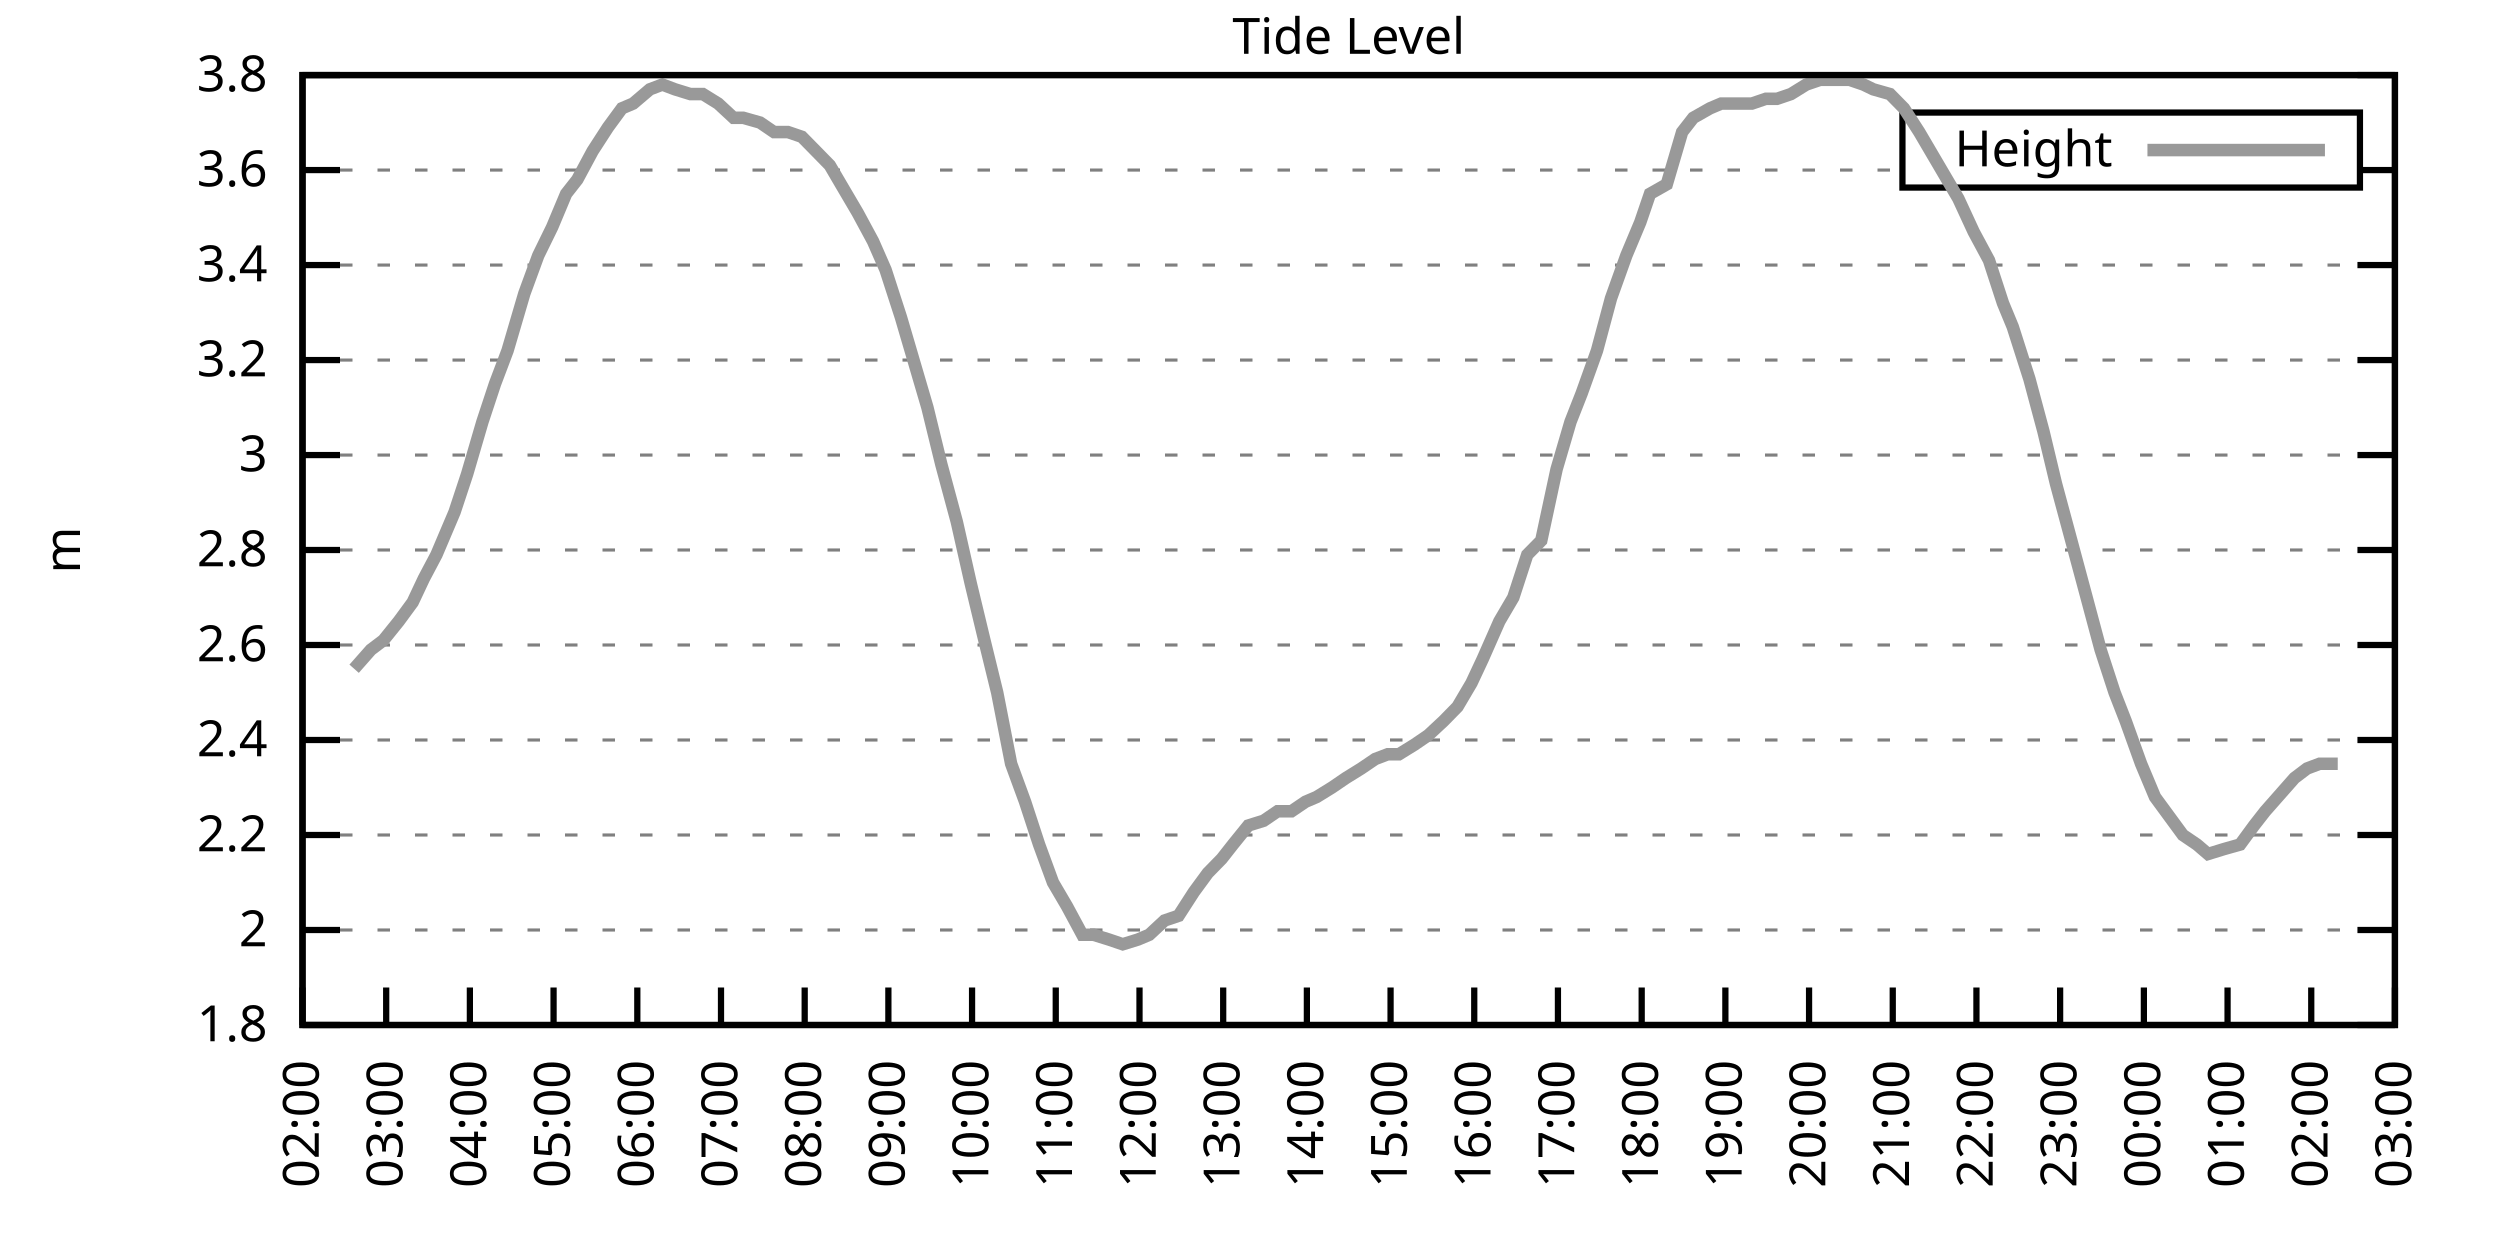
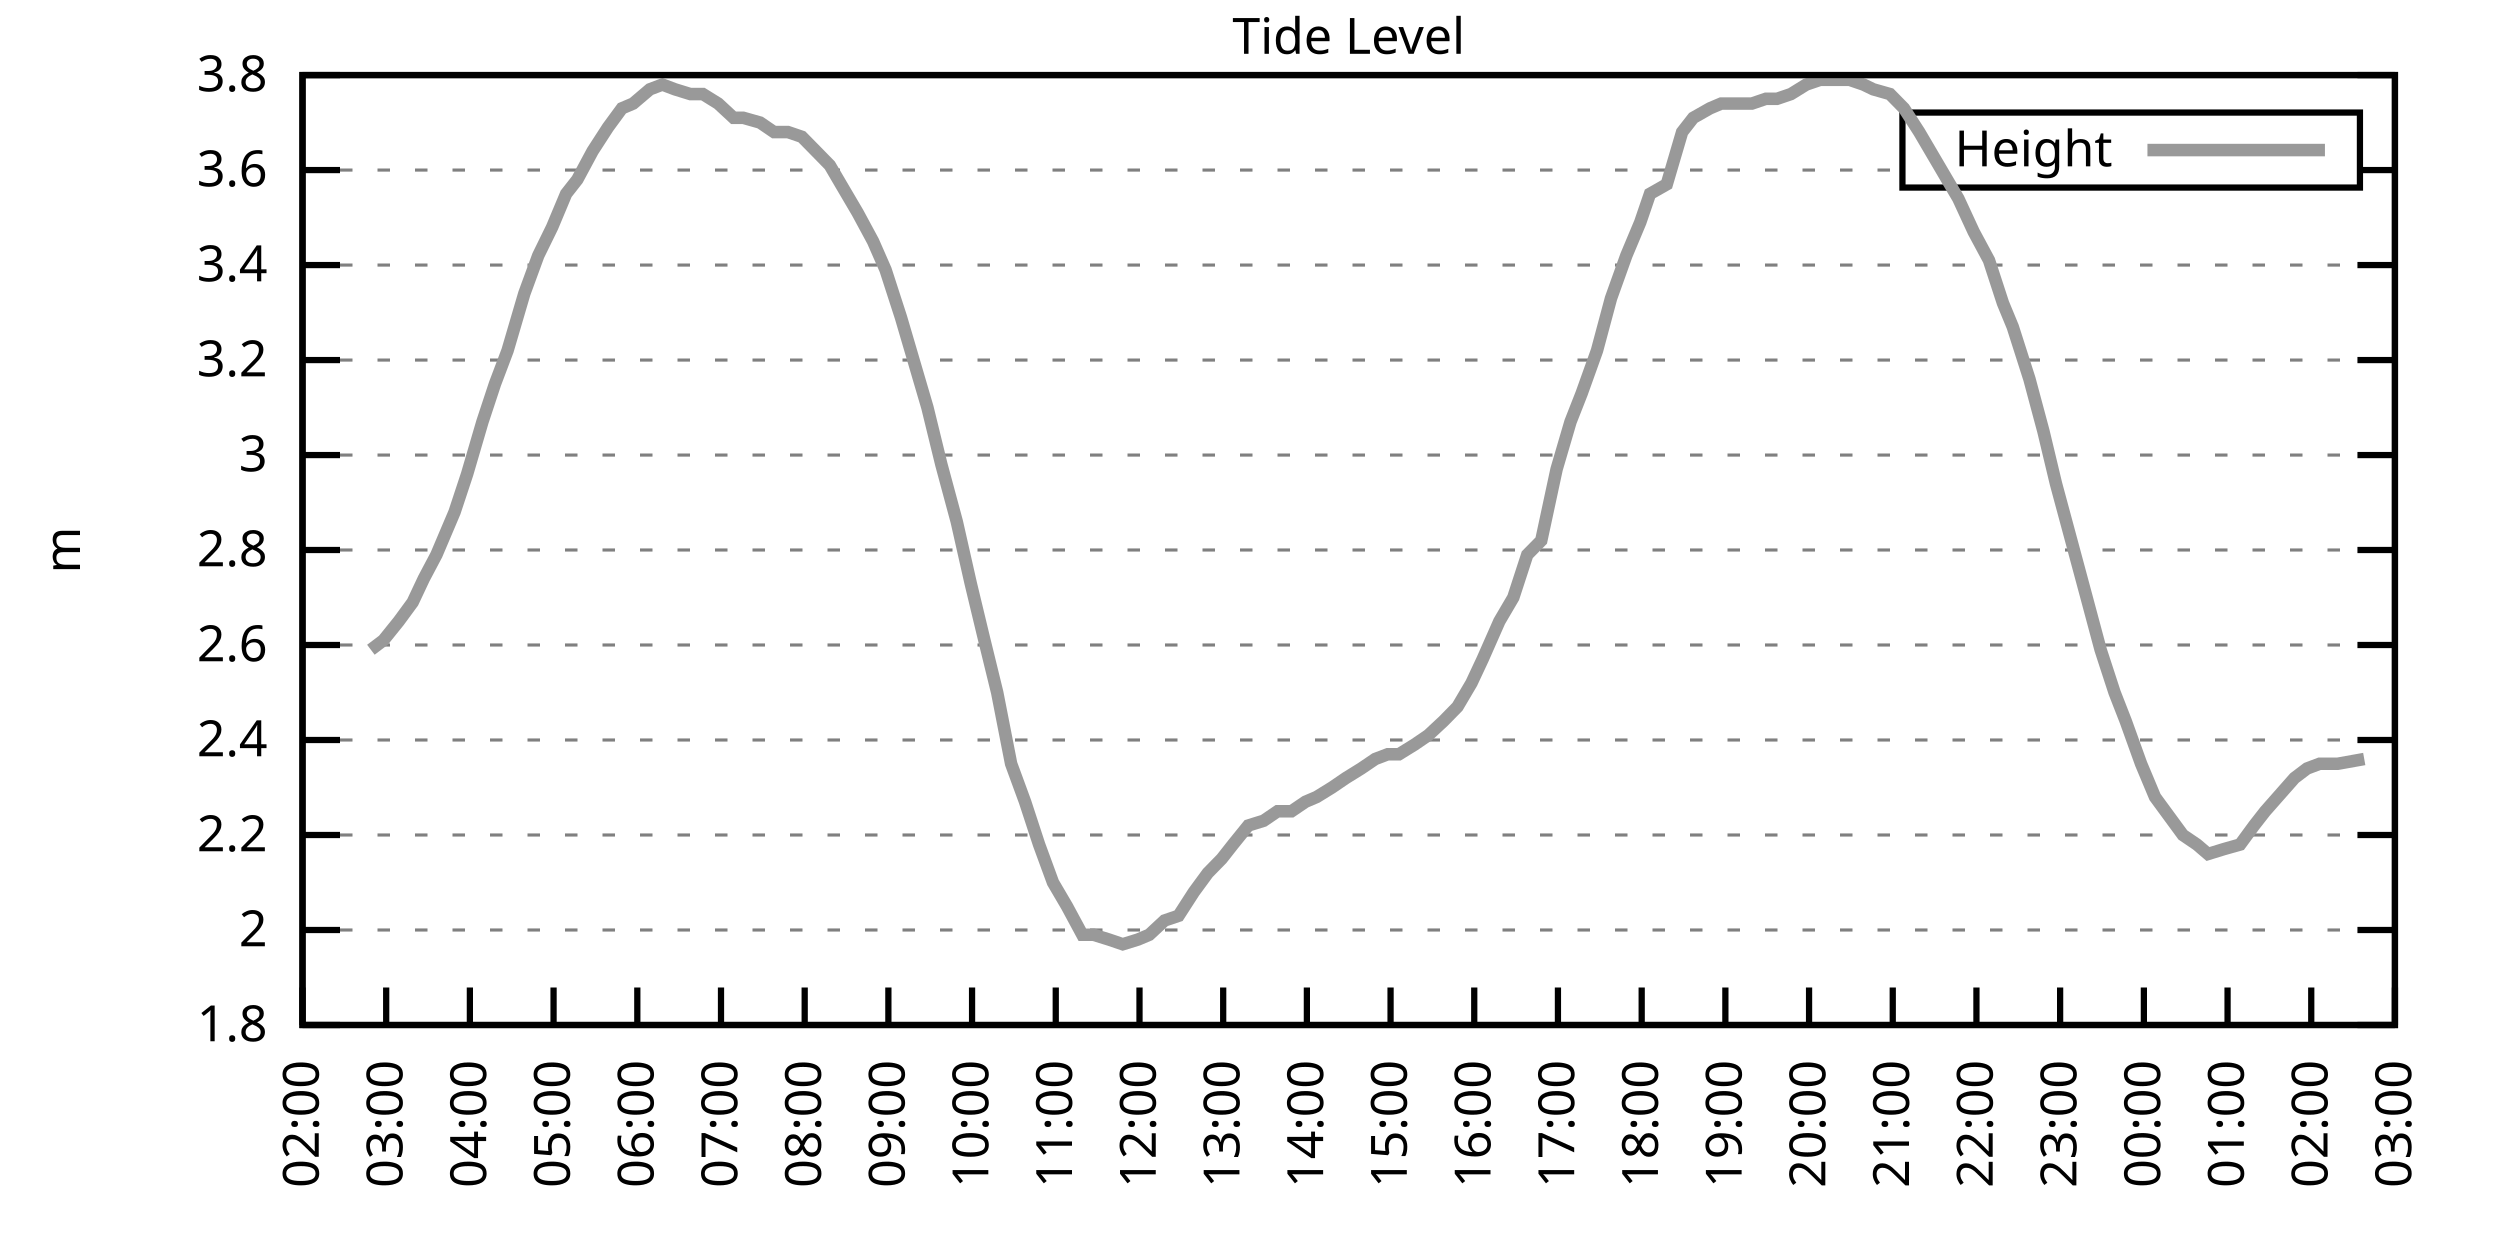
<svg xmlns="http://www.w3.org/2000/svg" xmlns:xlink="http://www.w3.org/1999/xlink" width="400" height="200" viewBox="0 0 400 200">
  <g id="gnuplot_canvas">
    <rect x="0" y="0" width="400" height="200" fill="none" />
    <defs>
      <circle id="gpDot" r="0.5" stroke-width="0.5" stroke="currentColor" />
      <path id="gpPt0" stroke-width="0.333" stroke="currentColor" d="M-1,0 h2 M0,-1 v2" />
      <path id="gpPt1" stroke-width="0.333" stroke="currentColor" d="M-1,-1 L1,1 M1,-1 L-1,1" />
      <path id="gpPt2" stroke-width="0.333" stroke="currentColor" d="M-1,0 L1,0 M0,-1 L0,1 M-1,-1 L1,1 M-1,1 L1,-1" />
      <rect id="gpPt3" stroke-width="0.333" stroke="currentColor" x="-1" y="-1" width="2" height="2" />
      <rect id="gpPt4" stroke-width="0.333" stroke="currentColor" fill="currentColor" x="-1" y="-1" width="2" height="2" />
      <circle id="gpPt5" stroke-width="0.333" stroke="currentColor" cx="0" cy="0" r="1" />
      <use xlink:href="#gpPt5" id="gpPt6" fill="currentColor" stroke="none" />
      <path id="gpPt7" stroke-width="0.333" stroke="currentColor" d="M0,-1.33 L-1.33,0.67 L1.33,0.67 z" />
      <use xlink:href="#gpPt7" id="gpPt8" fill="currentColor" stroke="none" />
      <use xlink:href="#gpPt7" id="gpPt9" stroke="currentColor" transform="rotate(180)" />
      <use xlink:href="#gpPt9" id="gpPt10" fill="currentColor" stroke="none" />
      <use xlink:href="#gpPt3" id="gpPt11" stroke="currentColor" transform="rotate(45)" />
      <use xlink:href="#gpPt11" id="gpPt12" fill="currentColor" stroke="none" />
      <path id="gpPt13" stroke-width="0.333" stroke="currentColor" d="M0,1.330 L1.265,0.411 L0.782,-1.067 L-0.782,-1.076 L-1.265,0.411 z" />
      <use xlink:href="#gpPt13" id="gpPt14" fill="currentColor" stroke="none" />
      <filter id="textbox" filterUnits="objectBoundingBox" x="0" y="0" height="1" width="1">
        <feFlood flood-color="white" flood-opacity="1" result="bgnd" />
        <feComposite in="SourceGraphic" in2="bgnd" operator="atop" />
      </filter>
      <filter id="greybox" filterUnits="objectBoundingBox" x="0" y="0" height="1" width="1">
        <feFlood flood-color="lightgrey" flood-opacity="1" result="grey" />
        <feComposite in="SourceGraphic" in2="grey" operator="atop" />
      </filter>
    </defs>
    <g fill="none" color="white" stroke="currentColor" stroke-width="1.00" stroke-linecap="butt" stroke-linejoin="miter">
</g>
    <g fill="none" color="black" stroke="currentColor" stroke-width="1.00" stroke-linecap="butt" stroke-linejoin="miter">
      <g stroke="none" shape-rendering="crispEdges">
        <polygon fill="rgb(255, 255, 255)" points="48.40,164.00 383.18,164.00 383.18,12.02 48.40,12.02 " />
      </g>
    </g>
    <g fill="none" color="black" stroke="currentColor" stroke-width="1.00" stroke-linecap="butt" stroke-linejoin="miter">
</g>
    <g fill="none" color="black" stroke="black" stroke-width="0.50" stroke-linecap="butt" stroke-linejoin="miter">
</g>
    <g fill="none" color="gray" stroke="currentColor" stroke-width="0.50" stroke-linecap="butt" stroke-linejoin="miter">
      <path stroke="gray" stroke-dasharray="2,4" class="gridline" d="M48.40,164.00 L383.19,164.00  " />
    </g>
    <g fill="none" color="gray" stroke="gray" stroke-width="1.00" stroke-linecap="butt" stroke-linejoin="miter">
</g>
    <g fill="none" color="black" stroke="currentColor" stroke-width="1.00" stroke-linecap="butt" stroke-linejoin="miter">
      <path stroke="black" d="M48.40,164.00 L54.40,164.00 M383.19,164.00 L377.19,164.00  " />
      <g transform="translate(42.80,166.60)" stroke="none" fill="black" font-family="Sans" font-size="8.00" text-anchor="end">
        <text>
          <tspan font-family="Sans"> 1.8</tspan>
        </text>
      </g>
    </g>
    <g fill="none" color="black" stroke="currentColor" stroke-width="1.00" stroke-linecap="butt" stroke-linejoin="miter">
</g>
    <g fill="none" color="black" stroke="black" stroke-width="0.50" stroke-linecap="butt" stroke-linejoin="miter">
</g>
    <g fill="none" color="gray" stroke="currentColor" stroke-width="0.50" stroke-linecap="butt" stroke-linejoin="miter">
      <path stroke="gray" stroke-dasharray="2,4" class="gridline" d="M48.40,148.80 L383.19,148.80  " />
    </g>
    <g fill="none" color="gray" stroke="gray" stroke-width="1.00" stroke-linecap="butt" stroke-linejoin="miter">
</g>
    <g fill="none" color="black" stroke="currentColor" stroke-width="1.00" stroke-linecap="butt" stroke-linejoin="miter">
      <path stroke="black" d="M48.40,148.80 L54.40,148.80 M383.19,148.80 L377.19,148.80  " />
      <g transform="translate(42.80,151.40)" stroke="none" fill="black" font-family="Sans" font-size="8.00" text-anchor="end">
        <text>
          <tspan font-family="Sans"> 2</tspan>
        </text>
      </g>
    </g>
    <g fill="none" color="black" stroke="currentColor" stroke-width="1.00" stroke-linecap="butt" stroke-linejoin="miter">
</g>
    <g fill="none" color="black" stroke="black" stroke-width="0.50" stroke-linecap="butt" stroke-linejoin="miter">
</g>
    <g fill="none" color="gray" stroke="currentColor" stroke-width="0.50" stroke-linecap="butt" stroke-linejoin="miter">
      <path stroke="gray" stroke-dasharray="2,4" class="gridline" d="M48.40,133.60 L383.19,133.60  " />
    </g>
    <g fill="none" color="gray" stroke="gray" stroke-width="1.00" stroke-linecap="butt" stroke-linejoin="miter">
</g>
    <g fill="none" color="black" stroke="currentColor" stroke-width="1.00" stroke-linecap="butt" stroke-linejoin="miter">
      <path stroke="black" d="M48.40,133.60 L54.40,133.60 M383.19,133.60 L377.19,133.60  " />
      <g transform="translate(42.80,136.20)" stroke="none" fill="black" font-family="Sans" font-size="8.00" text-anchor="end">
        <text>
          <tspan font-family="Sans"> 2.2</tspan>
        </text>
      </g>
    </g>
    <g fill="none" color="black" stroke="currentColor" stroke-width="1.00" stroke-linecap="butt" stroke-linejoin="miter">
</g>
    <g fill="none" color="black" stroke="black" stroke-width="0.50" stroke-linecap="butt" stroke-linejoin="miter">
</g>
    <g fill="none" color="gray" stroke="currentColor" stroke-width="0.50" stroke-linecap="butt" stroke-linejoin="miter">
      <path stroke="gray" stroke-dasharray="2,4" class="gridline" d="M48.40,118.40 L383.19,118.40  " />
    </g>
    <g fill="none" color="gray" stroke="gray" stroke-width="1.00" stroke-linecap="butt" stroke-linejoin="miter">
</g>
    <g fill="none" color="black" stroke="currentColor" stroke-width="1.00" stroke-linecap="butt" stroke-linejoin="miter">
      <path stroke="black" d="M48.40,118.40 L54.40,118.40 M383.19,118.40 L377.19,118.40  " />
      <g transform="translate(42.80,121.00)" stroke="none" fill="black" font-family="Sans" font-size="8.00" text-anchor="end">
        <text>
          <tspan font-family="Sans"> 2.4</tspan>
        </text>
      </g>
    </g>
    <g fill="none" color="black" stroke="currentColor" stroke-width="1.00" stroke-linecap="butt" stroke-linejoin="miter">
</g>
    <g fill="none" color="black" stroke="black" stroke-width="0.50" stroke-linecap="butt" stroke-linejoin="miter">
</g>
    <g fill="none" color="gray" stroke="currentColor" stroke-width="0.50" stroke-linecap="butt" stroke-linejoin="miter">
      <path stroke="gray" stroke-dasharray="2,4" class="gridline" d="M48.40,103.20 L383.19,103.20  " />
    </g>
    <g fill="none" color="gray" stroke="gray" stroke-width="1.00" stroke-linecap="butt" stroke-linejoin="miter">
</g>
    <g fill="none" color="black" stroke="currentColor" stroke-width="1.00" stroke-linecap="butt" stroke-linejoin="miter">
      <path stroke="black" d="M48.40,103.20 L54.40,103.20 M383.19,103.20 L377.19,103.20  " />
      <g transform="translate(42.80,105.80)" stroke="none" fill="black" font-family="Sans" font-size="8.00" text-anchor="end">
        <text>
          <tspan font-family="Sans"> 2.6</tspan>
        </text>
      </g>
    </g>
    <g fill="none" color="black" stroke="currentColor" stroke-width="1.00" stroke-linecap="butt" stroke-linejoin="miter">
</g>
    <g fill="none" color="black" stroke="black" stroke-width="0.50" stroke-linecap="butt" stroke-linejoin="miter">
</g>
    <g fill="none" color="gray" stroke="currentColor" stroke-width="0.50" stroke-linecap="butt" stroke-linejoin="miter">
      <path stroke="gray" stroke-dasharray="2,4" class="gridline" d="M48.40,88.00 L383.19,88.00  " />
    </g>
    <g fill="none" color="gray" stroke="gray" stroke-width="1.00" stroke-linecap="butt" stroke-linejoin="miter">
</g>
    <g fill="none" color="black" stroke="currentColor" stroke-width="1.00" stroke-linecap="butt" stroke-linejoin="miter">
      <path stroke="black" d="M48.40,88.00 L54.40,88.00 M383.19,88.00 L377.19,88.00  " />
      <g transform="translate(42.80,90.60)" stroke="none" fill="black" font-family="Sans" font-size="8.00" text-anchor="end">
        <text>
          <tspan font-family="Sans"> 2.8</tspan>
        </text>
      </g>
    </g>
    <g fill="none" color="black" stroke="currentColor" stroke-width="1.00" stroke-linecap="butt" stroke-linejoin="miter">
</g>
    <g fill="none" color="black" stroke="black" stroke-width="0.50" stroke-linecap="butt" stroke-linejoin="miter">
</g>
    <g fill="none" color="gray" stroke="currentColor" stroke-width="0.50" stroke-linecap="butt" stroke-linejoin="miter">
      <path stroke="gray" stroke-dasharray="2,4" class="gridline" d="M48.40,72.81 L383.19,72.81  " />
    </g>
    <g fill="none" color="gray" stroke="gray" stroke-width="1.00" stroke-linecap="butt" stroke-linejoin="miter">
</g>
    <g fill="none" color="black" stroke="currentColor" stroke-width="1.00" stroke-linecap="butt" stroke-linejoin="miter">
      <path stroke="black" d="M48.40,72.81 L54.40,72.81 M383.19,72.81 L377.19,72.81  " />
      <g transform="translate(42.80,75.41)" stroke="none" fill="black" font-family="Sans" font-size="8.00" text-anchor="end">
        <text>
          <tspan font-family="Sans"> 3</tspan>
        </text>
      </g>
    </g>
    <g fill="none" color="black" stroke="currentColor" stroke-width="1.00" stroke-linecap="butt" stroke-linejoin="miter">
</g>
    <g fill="none" color="black" stroke="black" stroke-width="0.50" stroke-linecap="butt" stroke-linejoin="miter">
</g>
    <g fill="none" color="gray" stroke="currentColor" stroke-width="0.50" stroke-linecap="butt" stroke-linejoin="miter">
      <path stroke="gray" stroke-dasharray="2,4" class="gridline" d="M48.40,57.61 L383.19,57.61  " />
    </g>
    <g fill="none" color="gray" stroke="gray" stroke-width="1.00" stroke-linecap="butt" stroke-linejoin="miter">
</g>
    <g fill="none" color="black" stroke="currentColor" stroke-width="1.00" stroke-linecap="butt" stroke-linejoin="miter">
      <path stroke="black" d="M48.40,57.61 L54.40,57.61 M383.19,57.61 L377.19,57.61  " />
      <g transform="translate(42.80,60.21)" stroke="none" fill="black" font-family="Sans" font-size="8.00" text-anchor="end">
        <text>
          <tspan font-family="Sans"> 3.2</tspan>
        </text>
      </g>
    </g>
    <g fill="none" color="black" stroke="currentColor" stroke-width="1.00" stroke-linecap="butt" stroke-linejoin="miter">
</g>
    <g fill="none" color="black" stroke="black" stroke-width="0.50" stroke-linecap="butt" stroke-linejoin="miter">
</g>
    <g fill="none" color="gray" stroke="currentColor" stroke-width="0.50" stroke-linecap="butt" stroke-linejoin="miter">
      <path stroke="gray" stroke-dasharray="2,4" class="gridline" d="M48.40,42.41 L383.19,42.41  " />
    </g>
    <g fill="none" color="gray" stroke="gray" stroke-width="1.00" stroke-linecap="butt" stroke-linejoin="miter">
</g>
    <g fill="none" color="black" stroke="currentColor" stroke-width="1.00" stroke-linecap="butt" stroke-linejoin="miter">
      <path stroke="black" d="M48.40,42.41 L54.40,42.41 M383.19,42.41 L377.19,42.41  " />
      <g transform="translate(42.80,45.01)" stroke="none" fill="black" font-family="Sans" font-size="8.00" text-anchor="end">
        <text>
          <tspan font-family="Sans"> 3.4</tspan>
        </text>
      </g>
    </g>
    <g fill="none" color="black" stroke="currentColor" stroke-width="1.00" stroke-linecap="butt" stroke-linejoin="miter">
</g>
    <g fill="none" color="black" stroke="black" stroke-width="0.50" stroke-linecap="butt" stroke-linejoin="miter">
</g>
    <g fill="none" color="gray" stroke="currentColor" stroke-width="0.50" stroke-linecap="butt" stroke-linejoin="miter">
      <path stroke="gray" stroke-dasharray="2,4" class="gridline" d="M48.40,27.21 L304.39,27.21 M377.59,27.21 L383.19,27.21  " />
    </g>
    <g fill="none" color="gray" stroke="gray" stroke-width="1.00" stroke-linecap="butt" stroke-linejoin="miter">
</g>
    <g fill="none" color="black" stroke="currentColor" stroke-width="1.00" stroke-linecap="butt" stroke-linejoin="miter">
      <path stroke="black" d="M48.40,27.21 L54.40,27.21 M383.19,27.21 L377.19,27.21  " />
      <g transform="translate(42.80,29.81)" stroke="none" fill="black" font-family="Sans" font-size="8.00" text-anchor="end">
        <text>
          <tspan font-family="Sans"> 3.6</tspan>
        </text>
      </g>
    </g>
    <g fill="none" color="black" stroke="currentColor" stroke-width="1.00" stroke-linecap="butt" stroke-linejoin="miter">
</g>
    <g fill="none" color="black" stroke="black" stroke-width="0.50" stroke-linecap="butt" stroke-linejoin="miter">
</g>
    <g fill="none" color="gray" stroke="currentColor" stroke-width="0.50" stroke-linecap="butt" stroke-linejoin="miter">
      <path stroke="gray" stroke-dasharray="2,4" class="gridline" d="M48.40,12.01 L383.19,12.01  " />
    </g>
    <g fill="none" color="gray" stroke="gray" stroke-width="1.00" stroke-linecap="butt" stroke-linejoin="miter">
</g>
    <g fill="none" color="black" stroke="currentColor" stroke-width="1.00" stroke-linecap="butt" stroke-linejoin="miter">
      <path stroke="black" d="M48.40,12.01 L54.40,12.01 M383.19,12.01 L377.19,12.01  " />
      <g transform="translate(42.80,14.61)" stroke="none" fill="black" font-family="Sans" font-size="8.00" text-anchor="end">
        <text>
          <tspan font-family="Sans"> 3.8</tspan>
        </text>
      </g>
    </g>
    <g fill="none" color="black" stroke="currentColor" stroke-width="1.00" stroke-linecap="butt" stroke-linejoin="miter">
      <path stroke="black" d="M48.40,164.00 L48.40,158.00  " />
      <g transform="translate(51.00,169.60) rotate(270.00)" stroke="none" fill="black" font-family="Sans" font-size="8.00" text-anchor="end">
        <text>
          <tspan font-family="Sans">02:00</tspan>
        </text>
      </g>
    </g>
    <g fill="none" color="black" stroke="currentColor" stroke-width="1.00" stroke-linecap="butt" stroke-linejoin="miter">
      <path stroke="black" d="M61.79,164.00 L61.79,158.00  " />
      <g transform="translate(64.39,169.60) rotate(270.00)" stroke="none" fill="black" font-family="Sans" font-size="8.00" text-anchor="end">
        <text>
          <tspan font-family="Sans">03:00</tspan>
        </text>
      </g>
    </g>
    <g fill="none" color="black" stroke="currentColor" stroke-width="1.00" stroke-linecap="butt" stroke-linejoin="miter">
      <path stroke="black" d="M75.18,164.00 L75.18,158.00  " />
      <g transform="translate(77.78,169.60) rotate(270.00)" stroke="none" fill="black" font-family="Sans" font-size="8.00" text-anchor="end">
        <text>
          <tspan font-family="Sans">04:00</tspan>
        </text>
      </g>
    </g>
    <g fill="none" color="black" stroke="currentColor" stroke-width="1.00" stroke-linecap="butt" stroke-linejoin="miter">
      <path stroke="black" d="M88.57,164.00 L88.57,158.00  " />
      <g transform="translate(91.17,169.60) rotate(270.00)" stroke="none" fill="black" font-family="Sans" font-size="8.00" text-anchor="end">
        <text>
          <tspan font-family="Sans">05:00</tspan>
        </text>
      </g>
    </g>
    <g fill="none" color="black" stroke="currentColor" stroke-width="1.00" stroke-linecap="butt" stroke-linejoin="miter">
      <path stroke="black" d="M101.97,164.00 L101.97,158.00  " />
      <g transform="translate(104.57,169.60) rotate(270.00)" stroke="none" fill="black" font-family="Sans" font-size="8.00" text-anchor="end">
        <text>
          <tspan font-family="Sans">06:00</tspan>
        </text>
      </g>
    </g>
    <g fill="none" color="black" stroke="currentColor" stroke-width="1.00" stroke-linecap="butt" stroke-linejoin="miter">
      <path stroke="black" d="M115.36,164.00 L115.36,158.00  " />
      <g transform="translate(117.96,169.60) rotate(270.00)" stroke="none" fill="black" font-family="Sans" font-size="8.00" text-anchor="end">
        <text>
          <tspan font-family="Sans">07:00</tspan>
        </text>
      </g>
    </g>
    <g fill="none" color="black" stroke="currentColor" stroke-width="1.00" stroke-linecap="butt" stroke-linejoin="miter">
      <path stroke="black" d="M128.75,164.00 L128.75,158.00  " />
      <g transform="translate(131.35,169.60) rotate(270.00)" stroke="none" fill="black" font-family="Sans" font-size="8.00" text-anchor="end">
        <text>
          <tspan font-family="Sans">08:00</tspan>
        </text>
      </g>
    </g>
    <g fill="none" color="black" stroke="currentColor" stroke-width="1.00" stroke-linecap="butt" stroke-linejoin="miter">
      <path stroke="black" d="M142.14,164.00 L142.14,158.00  " />
      <g transform="translate(144.74,169.60) rotate(270.00)" stroke="none" fill="black" font-family="Sans" font-size="8.00" text-anchor="end">
        <text>
          <tspan font-family="Sans">09:00</tspan>
        </text>
      </g>
    </g>
    <g fill="none" color="black" stroke="currentColor" stroke-width="1.00" stroke-linecap="butt" stroke-linejoin="miter">
      <path stroke="black" d="M155.53,164.00 L155.53,158.00  " />
      <g transform="translate(158.13,169.60) rotate(270.00)" stroke="none" fill="black" font-family="Sans" font-size="8.00" text-anchor="end">
        <text>
          <tspan font-family="Sans">10:00</tspan>
        </text>
      </g>
    </g>
    <g fill="none" color="black" stroke="currentColor" stroke-width="1.00" stroke-linecap="butt" stroke-linejoin="miter">
      <path stroke="black" d="M168.92,164.00 L168.92,158.00  " />
      <g transform="translate(171.52,169.60) rotate(270.00)" stroke="none" fill="black" font-family="Sans" font-size="8.00" text-anchor="end">
        <text>
          <tspan font-family="Sans">11:00</tspan>
        </text>
      </g>
    </g>
    <g fill="none" color="black" stroke="currentColor" stroke-width="1.00" stroke-linecap="butt" stroke-linejoin="miter">
      <path stroke="black" d="M182.32,164.00 L182.32,158.00  " />
      <g transform="translate(184.92,169.60) rotate(270.00)" stroke="none" fill="black" font-family="Sans" font-size="8.00" text-anchor="end">
        <text>
          <tspan font-family="Sans">12:00</tspan>
        </text>
      </g>
    </g>
    <g fill="none" color="black" stroke="currentColor" stroke-width="1.00" stroke-linecap="butt" stroke-linejoin="miter">
      <path stroke="black" d="M195.71,164.00 L195.71,158.00  " />
      <g transform="translate(198.31,169.60) rotate(270.00)" stroke="none" fill="black" font-family="Sans" font-size="8.00" text-anchor="end">
        <text>
          <tspan font-family="Sans">13:00</tspan>
        </text>
      </g>
    </g>
    <g fill="none" color="black" stroke="currentColor" stroke-width="1.00" stroke-linecap="butt" stroke-linejoin="miter">
      <path stroke="black" d="M209.10,164.00 L209.10,158.00  " />
      <g transform="translate(211.70,169.60) rotate(270.00)" stroke="none" fill="black" font-family="Sans" font-size="8.00" text-anchor="end">
        <text>
          <tspan font-family="Sans">14:00</tspan>
        </text>
      </g>
    </g>
    <g fill="none" color="black" stroke="currentColor" stroke-width="1.00" stroke-linecap="butt" stroke-linejoin="miter">
      <path stroke="black" d="M222.49,164.00 L222.49,158.00  " />
      <g transform="translate(225.09,169.60) rotate(270.00)" stroke="none" fill="black" font-family="Sans" font-size="8.00" text-anchor="end">
        <text>
          <tspan font-family="Sans">15:00</tspan>
        </text>
      </g>
    </g>
    <g fill="none" color="black" stroke="currentColor" stroke-width="1.00" stroke-linecap="butt" stroke-linejoin="miter">
      <path stroke="black" d="M235.88,164.00 L235.88,158.00  " />
      <g transform="translate(238.48,169.60) rotate(270.00)" stroke="none" fill="black" font-family="Sans" font-size="8.00" text-anchor="end">
        <text>
          <tspan font-family="Sans">16:00</tspan>
        </text>
      </g>
    </g>
    <g fill="none" color="black" stroke="currentColor" stroke-width="1.00" stroke-linecap="butt" stroke-linejoin="miter">
      <path stroke="black" d="M249.27,164.00 L249.27,158.00  " />
      <g transform="translate(251.87,169.60) rotate(270.00)" stroke="none" fill="black" font-family="Sans" font-size="8.00" text-anchor="end">
        <text>
          <tspan font-family="Sans">17:00</tspan>
        </text>
      </g>
    </g>
    <g fill="none" color="black" stroke="currentColor" stroke-width="1.00" stroke-linecap="butt" stroke-linejoin="miter">
      <path stroke="black" d="M262.67,164.00 L262.67,158.00  " />
      <g transform="translate(265.27,169.60) rotate(270.00)" stroke="none" fill="black" font-family="Sans" font-size="8.00" text-anchor="end">
        <text>
          <tspan font-family="Sans">18:00</tspan>
        </text>
      </g>
    </g>
    <g fill="none" color="black" stroke="currentColor" stroke-width="1.00" stroke-linecap="butt" stroke-linejoin="miter">
      <path stroke="black" d="M276.06,164.00 L276.06,158.00  " />
      <g transform="translate(278.66,169.60) rotate(270.00)" stroke="none" fill="black" font-family="Sans" font-size="8.00" text-anchor="end">
        <text>
          <tspan font-family="Sans">19:00</tspan>
        </text>
      </g>
    </g>
    <g fill="none" color="black" stroke="currentColor" stroke-width="1.00" stroke-linecap="butt" stroke-linejoin="miter">
      <path stroke="black" d="M289.45,164.00 L289.45,158.00  " />
      <g transform="translate(292.05,169.60) rotate(270.00)" stroke="none" fill="black" font-family="Sans" font-size="8.00" text-anchor="end">
        <text>
          <tspan font-family="Sans">20:00</tspan>
        </text>
      </g>
    </g>
    <g fill="none" color="black" stroke="currentColor" stroke-width="1.00" stroke-linecap="butt" stroke-linejoin="miter">
      <path stroke="black" d="M302.84,164.00 L302.84,158.00  " />
      <g transform="translate(305.44,169.60) rotate(270.00)" stroke="none" fill="black" font-family="Sans" font-size="8.00" text-anchor="end">
        <text>
          <tspan font-family="Sans">21:00</tspan>
        </text>
      </g>
    </g>
    <g fill="none" color="black" stroke="currentColor" stroke-width="1.00" stroke-linecap="butt" stroke-linejoin="miter">
      <path stroke="black" d="M316.23,164.00 L316.23,158.00  " />
      <g transform="translate(318.83,169.60) rotate(270.00)" stroke="none" fill="black" font-family="Sans" font-size="8.00" text-anchor="end">
        <text>
          <tspan font-family="Sans">22:00</tspan>
        </text>
      </g>
    </g>
    <g fill="none" color="black" stroke="currentColor" stroke-width="1.00" stroke-linecap="butt" stroke-linejoin="miter">
      <path stroke="black" d="M329.62,164.00 L329.62,158.00  " />
      <g transform="translate(332.22,169.60) rotate(270.00)" stroke="none" fill="black" font-family="Sans" font-size="8.00" text-anchor="end">
        <text>
          <tspan font-family="Sans">23:00</tspan>
        </text>
      </g>
    </g>
    <g fill="none" color="black" stroke="currentColor" stroke-width="1.00" stroke-linecap="butt" stroke-linejoin="miter">
      <path stroke="black" d="M343.02,164.00 L343.02,158.00  " />
      <g transform="translate(345.62,169.60) rotate(270.00)" stroke="none" fill="black" font-family="Sans" font-size="8.00" text-anchor="end">
        <text>
          <tspan font-family="Sans">00:00</tspan>
        </text>
      </g>
    </g>
    <g fill="none" color="black" stroke="currentColor" stroke-width="1.00" stroke-linecap="butt" stroke-linejoin="miter">
      <path stroke="black" d="M356.41,164.00 L356.41,158.00  " />
      <g transform="translate(359.01,169.60) rotate(270.00)" stroke="none" fill="black" font-family="Sans" font-size="8.00" text-anchor="end">
        <text>
          <tspan font-family="Sans">01:00</tspan>
        </text>
      </g>
    </g>
    <g fill="none" color="black" stroke="currentColor" stroke-width="1.00" stroke-linecap="butt" stroke-linejoin="miter">
      <path stroke="black" d="M369.80,164.00 L369.80,158.00  " />
      <g transform="translate(372.40,169.60) rotate(270.00)" stroke="none" fill="black" font-family="Sans" font-size="8.00" text-anchor="end">
        <text>
          <tspan font-family="Sans">02:00</tspan>
        </text>
      </g>
    </g>
    <g fill="none" color="black" stroke="currentColor" stroke-width="1.00" stroke-linecap="butt" stroke-linejoin="miter">
      <path stroke="black" d="M383.19,164.00 L383.19,158.00  " />
      <g transform="translate(385.79,169.60) rotate(270.00)" stroke="none" fill="black" font-family="Sans" font-size="8.00" text-anchor="end">
        <text>
          <tspan font-family="Sans">03:00</tspan>
        </text>
      </g>
    </g>
    <g fill="none" color="black" stroke="currentColor" stroke-width="1.00" stroke-linecap="butt" stroke-linejoin="miter">
</g>
    <g fill="none" color="black" stroke="currentColor" stroke-width="1.00" stroke-linecap="butt" stroke-linejoin="miter">
      <path stroke="black" d="M48.40,12.01 L48.40,164.00 L383.19,164.00 L383.19,12.01 L48.40,12.01 Z  " />
    </g>
    <g fill="none" color="black" stroke="currentColor" stroke-width="1.00" stroke-linecap="butt" stroke-linejoin="miter">
</g>
    <g fill="none" color="black" stroke="currentColor" stroke-width="1.00" stroke-linecap="butt" stroke-linejoin="miter">
      <path stroke="black" d="M304.39,30.01 L304.39,18.01 L377.59,18.01 L377.59,30.01 L304.39,30.01 Z  " />
    </g>
    <g id="Tide_level_plot_1">
      <g fill="none" color="white" stroke="black" stroke-width="2.00" stroke-linecap="butt" stroke-linejoin="miter">
</g>
      <g fill="none" color="black" stroke="currentColor" stroke-width="2.00" stroke-linecap="butt" stroke-linejoin="miter">
        <g transform="translate(337.99,26.61)" stroke="none" fill="black" font-family="Sans" font-size="8.00" text-anchor="end">
          <text>
            <tspan font-family="Sans">Height</tspan>
          </text>
        </g>
      </g>
      <g fill="none" color="black" stroke="currentColor" stroke-width="2.00" stroke-linecap="butt" stroke-linejoin="miter">
-         <path stroke="rgb(153, 153, 153)" d="M343.59,24.01 L371.99,24.01 M56.66,107.00 L59.34,103.96 L61.35,102.44 L63.80,99.40 L66.03,96.36 L67.82,92.56   L69.83,88.76 L72.73,81.93 L74.74,75.85 L77.19,67.49 L79.20,61.41 L81.21,56.09 L83.89,46.97 L86.12,40.89   L88.35,36.33 L90.58,31.01 L92.37,28.73 L94.82,24.17 L97.28,20.37 L99.51,17.33 L101.30,16.57 L103.98,14.29   L105.98,13.53 L107.99,14.29 L110.45,15.05 L112.46,15.05 L114.91,16.57 L117.37,18.85 L118.93,18.85 L121.61,19.61   L123.84,21.13 L126.07,21.13 L128.30,21.89 L130.54,24.17 L132.77,26.45 L134.55,29.49 L137.23,34.05 L139.69,38.61   L141.69,43.17 L144.15,50.77 L146.16,57.61 L148.39,65.21 L150.62,74.33 L153.08,83.45 L155.31,93.32 L157.32,101.68   L159.55,110.80 L161.78,122.20 L164.01,128.28 L166.25,135.12 L168.48,141.20 L170.71,145.00 L173.17,149.56 L174.95,149.56   L177.41,150.32 L179.64,151.08 L182.09,150.32 L183.88,149.56 L186.33,147.28 L188.57,146.52 L191.02,142.72 L193.25,139.68   L195.48,137.40 L197.27,135.12 L199.73,132.08 L202.18,131.32 L204.41,129.80 L206.64,129.80 L208.88,128.28 L210.66,127.52   L213.12,126.00 L215.35,124.48 L217.80,122.96 L220.04,121.44 L222.04,120.68 L223.83,120.68 L226.29,119.16 L228.52,117.64   L230.97,115.36 L233.20,113.08 L235.44,109.28 L237.22,105.48 L239.90,99.40 L242.13,95.60 L244.36,88.76 L246.60,86.49   L249.05,75.09 L251.28,67.49 L253.07,62.93 L255.52,56.09 L257.76,47.73 L260.21,40.89 L262.44,35.57 L264.00,31.01   L266.68,29.49 L269.14,21.13 L270.92,18.85 L273.60,17.33 L275.39,16.57 L277.84,16.57 L280.30,16.57 L282.53,15.81   L284.32,15.81 L286.55,15.05 L289.00,13.53 L291.23,12.77 L293.24,12.77 L295.92,12.77 L298.15,13.53 L299.72,14.29   L302.39,15.05 L304.63,17.33 L307.08,21.13 L309.31,24.93 L311.54,28.73 L313.33,31.77 L315.79,37.09 L318.24,41.65   L320.47,48.49 L322.04,52.29 L324.71,60.65 L326.95,69.01 L328.95,77.37 L331.41,86.49 L333.86,95.60 L336.10,103.96   L338.33,110.80 L340.11,115.36 L342.57,122.20 L344.80,127.52 L347.03,130.56 L349.26,133.60 L351.50,135.12 L353.28,136.64   L355.74,135.88 L358.42,135.12 L360.65,132.08 L362.43,129.80 L365.11,126.76 L367.12,124.48 L369.13,122.96 L371.14,122.20   L374.04,122.20  " />
+         <path stroke="rgb(153, 153, 153)" d="M343.59,24.01 L371.99,24.01 M59.34,103.96 L61.35,102.44 L63.80,99.40 L66.03,96.36 L67.82,92.56 L69.83,88.76   L72.73,81.93 L74.74,75.85 L77.19,67.49 L79.20,61.41 L81.21,56.09 L83.89,46.97 L86.12,40.89 L88.35,36.33   L90.58,31.01 L92.37,28.73 L94.82,24.17 L97.28,20.37 L99.51,17.33 L101.30,16.57 L103.98,14.29 L105.98,13.53   L107.99,14.29 L110.45,15.05 L112.46,15.05 L114.91,16.57 L117.37,18.85 L118.93,18.85 L121.61,19.61 L123.84,21.13   L126.07,21.13 L128.30,21.89 L130.54,24.17 L132.77,26.45 L134.55,29.49 L137.23,34.05 L139.69,38.61 L141.69,43.17   L144.15,50.77 L146.16,57.61 L148.39,65.21 L150.62,74.33 L153.08,83.45 L155.31,93.32 L157.32,101.68 L159.55,110.80   L161.78,122.20 L164.01,128.28 L166.25,135.12 L168.48,141.20 L170.71,145.00 L173.17,149.56 L174.95,149.56 L177.41,150.32   L179.64,151.08 L182.09,150.32 L183.88,149.56 L186.33,147.28 L188.57,146.52 L191.02,142.72 L193.25,139.68 L195.48,137.40   L197.27,135.12 L199.73,132.08 L202.18,131.32 L204.41,129.80 L206.64,129.80 L208.88,128.28 L210.66,127.52 L213.12,126.00   L215.35,124.48 L217.80,122.96 L220.04,121.44 L222.04,120.68 L223.83,120.68 L226.29,119.16 L228.52,117.64 L230.97,115.36   L233.20,113.08 L235.44,109.28 L237.22,105.48 L239.90,99.40 L242.13,95.60 L244.36,88.76 L246.60,86.49 L249.05,75.09   L251.28,67.49 L253.07,62.93 L255.52,56.09 L257.76,47.73 L260.21,40.89 L262.44,35.57 L264.00,31.01 L266.68,29.49   L269.14,21.13 L270.92,18.85 L273.60,17.33 L275.39,16.57 L277.84,16.57 L280.30,16.57 L282.53,15.81 L284.32,15.81   L286.55,15.05 L289.00,13.53 L291.23,12.77 L293.24,12.77 L295.92,12.77 L298.15,13.53 L299.72,14.29 L302.39,15.05   L304.63,17.33 L307.08,21.13 L309.31,24.93 L311.54,28.73 L313.33,31.77 L315.79,37.09 L318.24,41.65 L320.47,48.49   L322.04,52.29 L324.71,60.65 L326.95,69.01 L328.95,77.37 L331.41,86.49 L333.86,95.60 L336.10,103.96 L338.33,110.80   L340.11,115.36 L342.57,122.20 L344.80,127.52 L347.03,130.56 L349.26,133.60 L351.50,135.12 L353.28,136.64 L355.74,135.88   L358.42,135.12 L360.65,132.08 L362.43,129.80 L365.11,126.76 L367.12,124.48 L369.13,122.96 L371.14,122.20 L374.04,122.20   L378.28,121.44  " />
      </g>
    </g>
    <g fill="none" color="black" stroke="currentColor" stroke-width="2.00" stroke-linecap="butt" stroke-linejoin="miter">
</g>
    <g fill="none" color="black" stroke="black" stroke-width="1.00" stroke-linecap="butt" stroke-linejoin="miter">
</g>
    <g fill="none" color="black" stroke="currentColor" stroke-width="1.00" stroke-linecap="butt" stroke-linejoin="miter">
      <path stroke="black" d="M48.40,12.01 L48.40,164.00 L383.19,164.00 L383.19,12.01 L48.40,12.01 Z  " />
      <g transform="translate(12.80,88.01) rotate(270.00)" stroke="none" fill="black" font-family="Sans" font-size="8.00" text-anchor="middle">
        <text>
          <tspan font-family="Sans">m</tspan>
        </text>
      </g>
    </g>
    <g fill="none" color="black" stroke="currentColor" stroke-width="1.00" stroke-linecap="butt" stroke-linejoin="miter">
</g>
    <g fill="none" color="black" stroke="currentColor" stroke-width="1.00" stroke-linecap="butt" stroke-linejoin="miter">
      <g transform="translate(215.79,8.61)" stroke="none" fill="black" font-family="Sans" font-size="8.00" text-anchor="middle">
        <text>
          <tspan font-family="Sans">Tide Level</tspan>
        </text>
      </g>
    </g>
    <g fill="none" color="black" stroke="currentColor" stroke-width="1.00" stroke-linecap="butt" stroke-linejoin="miter">
</g>
  </g>
</svg>
